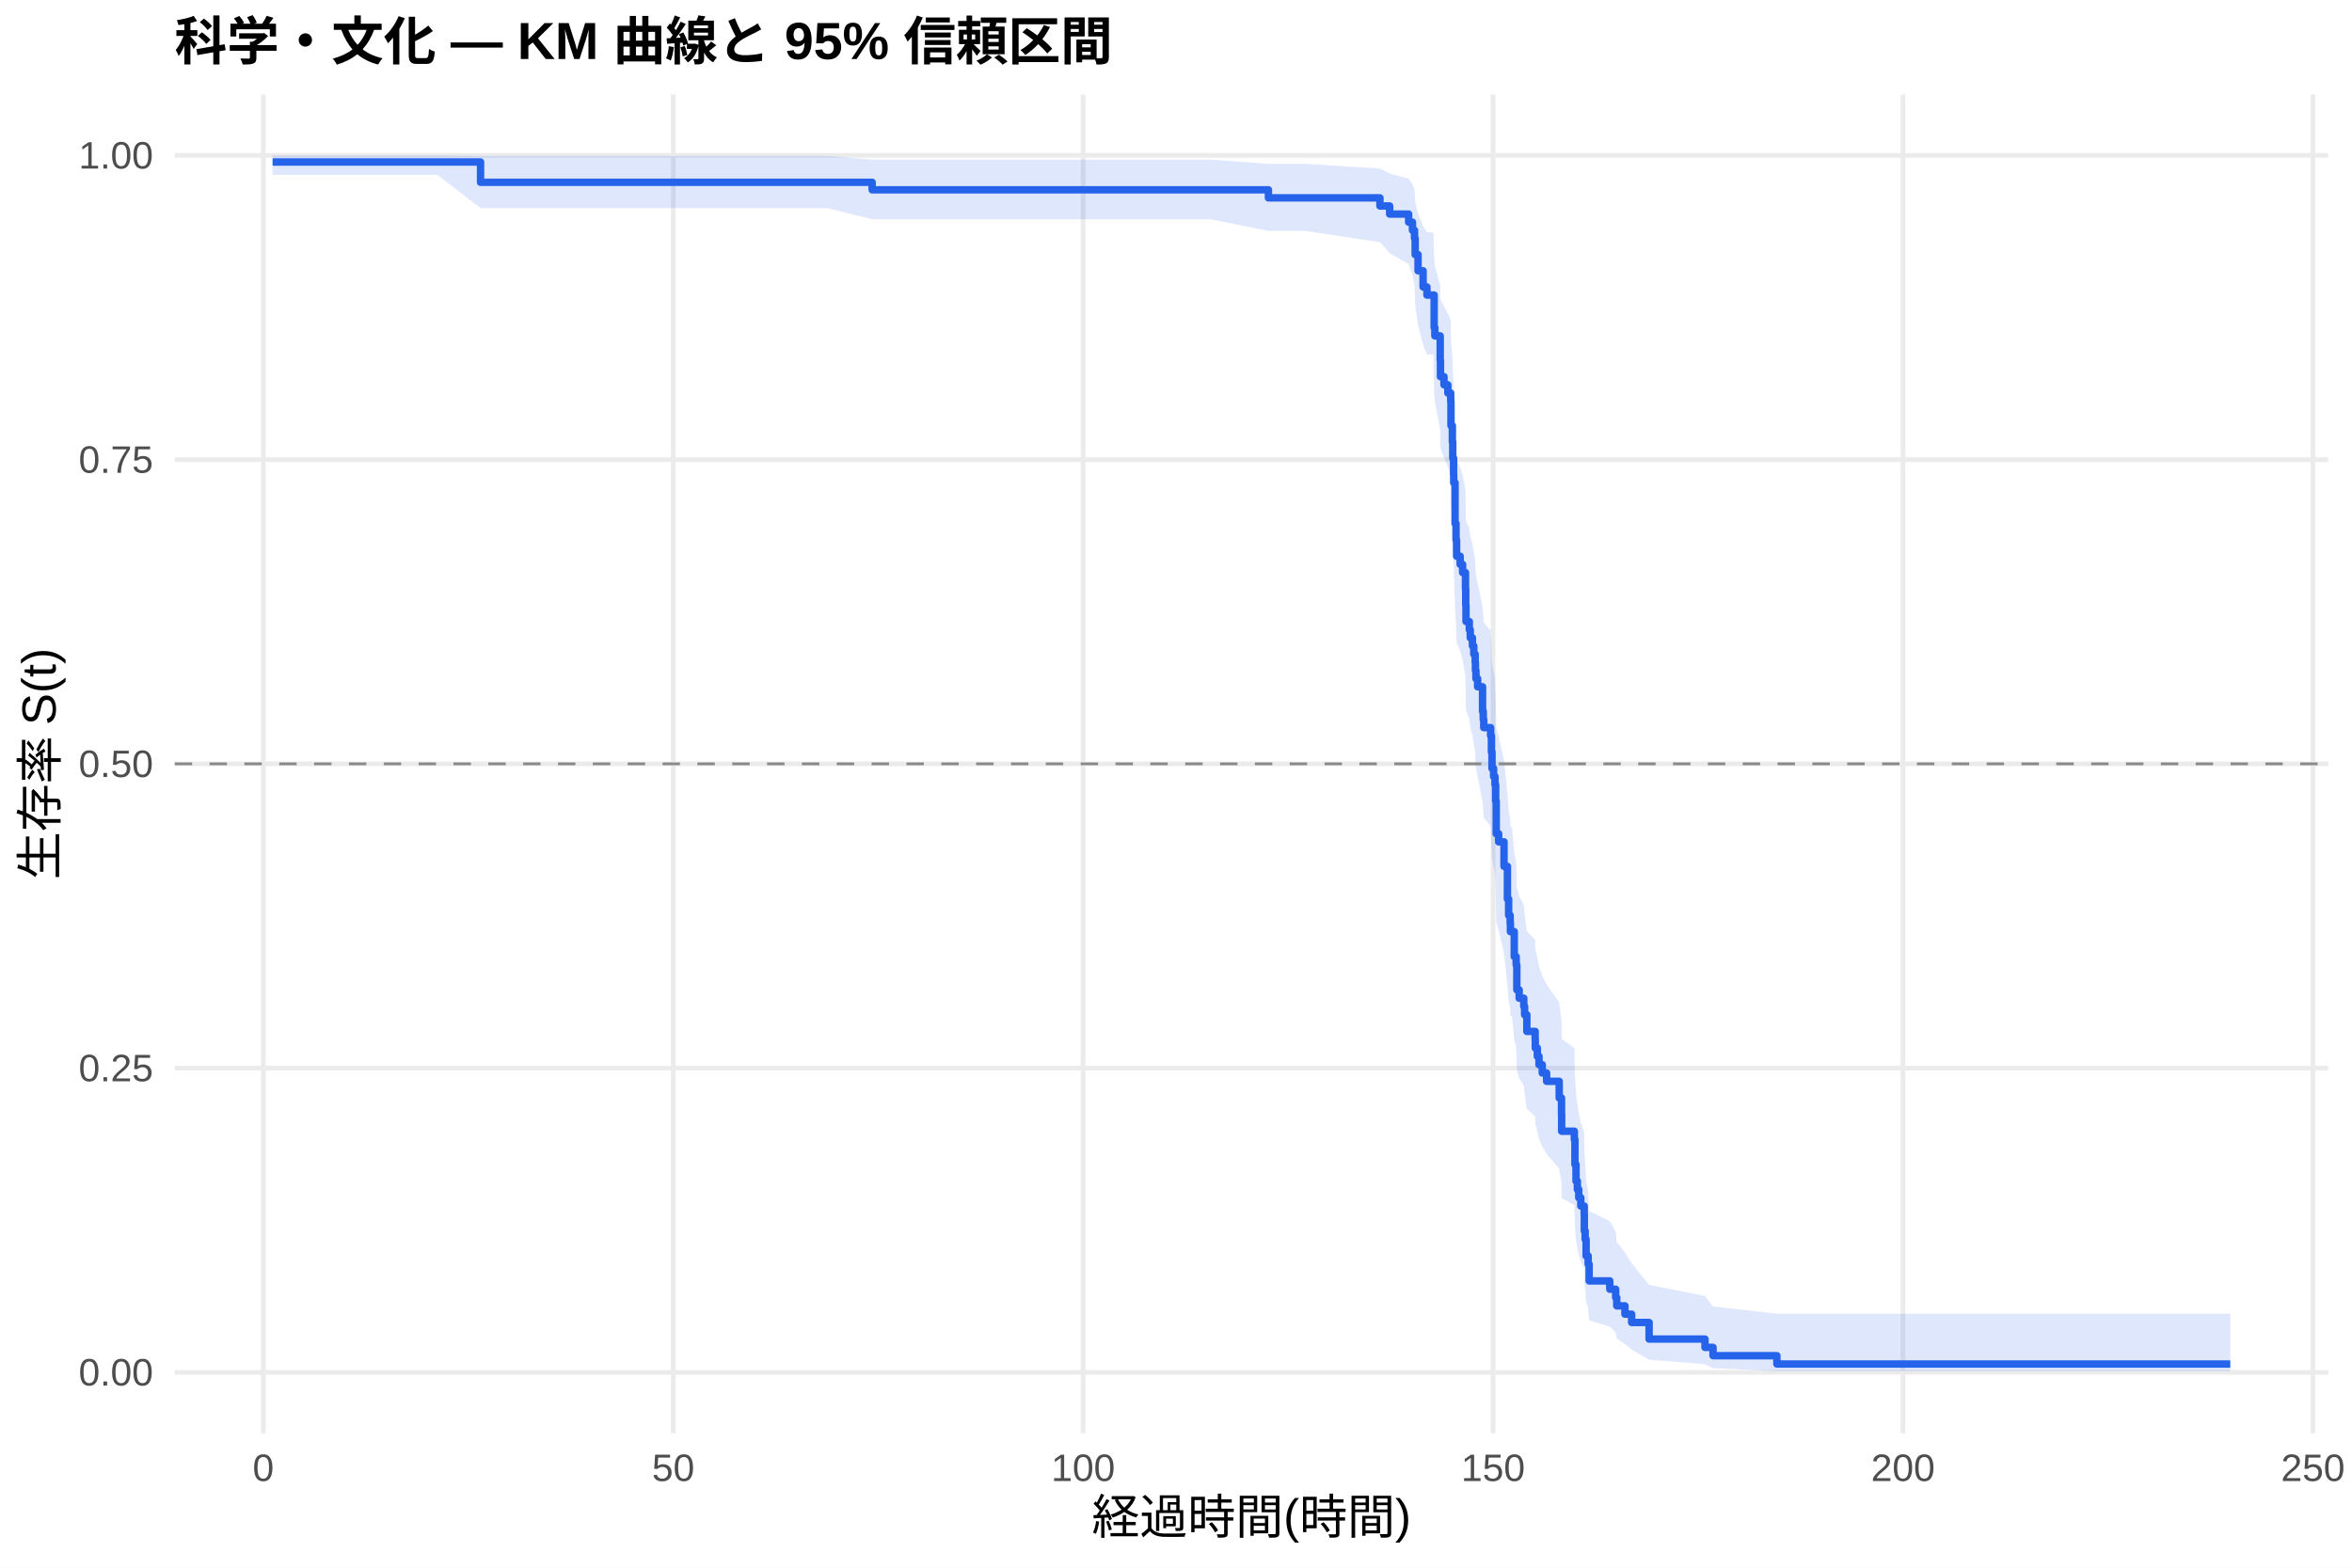
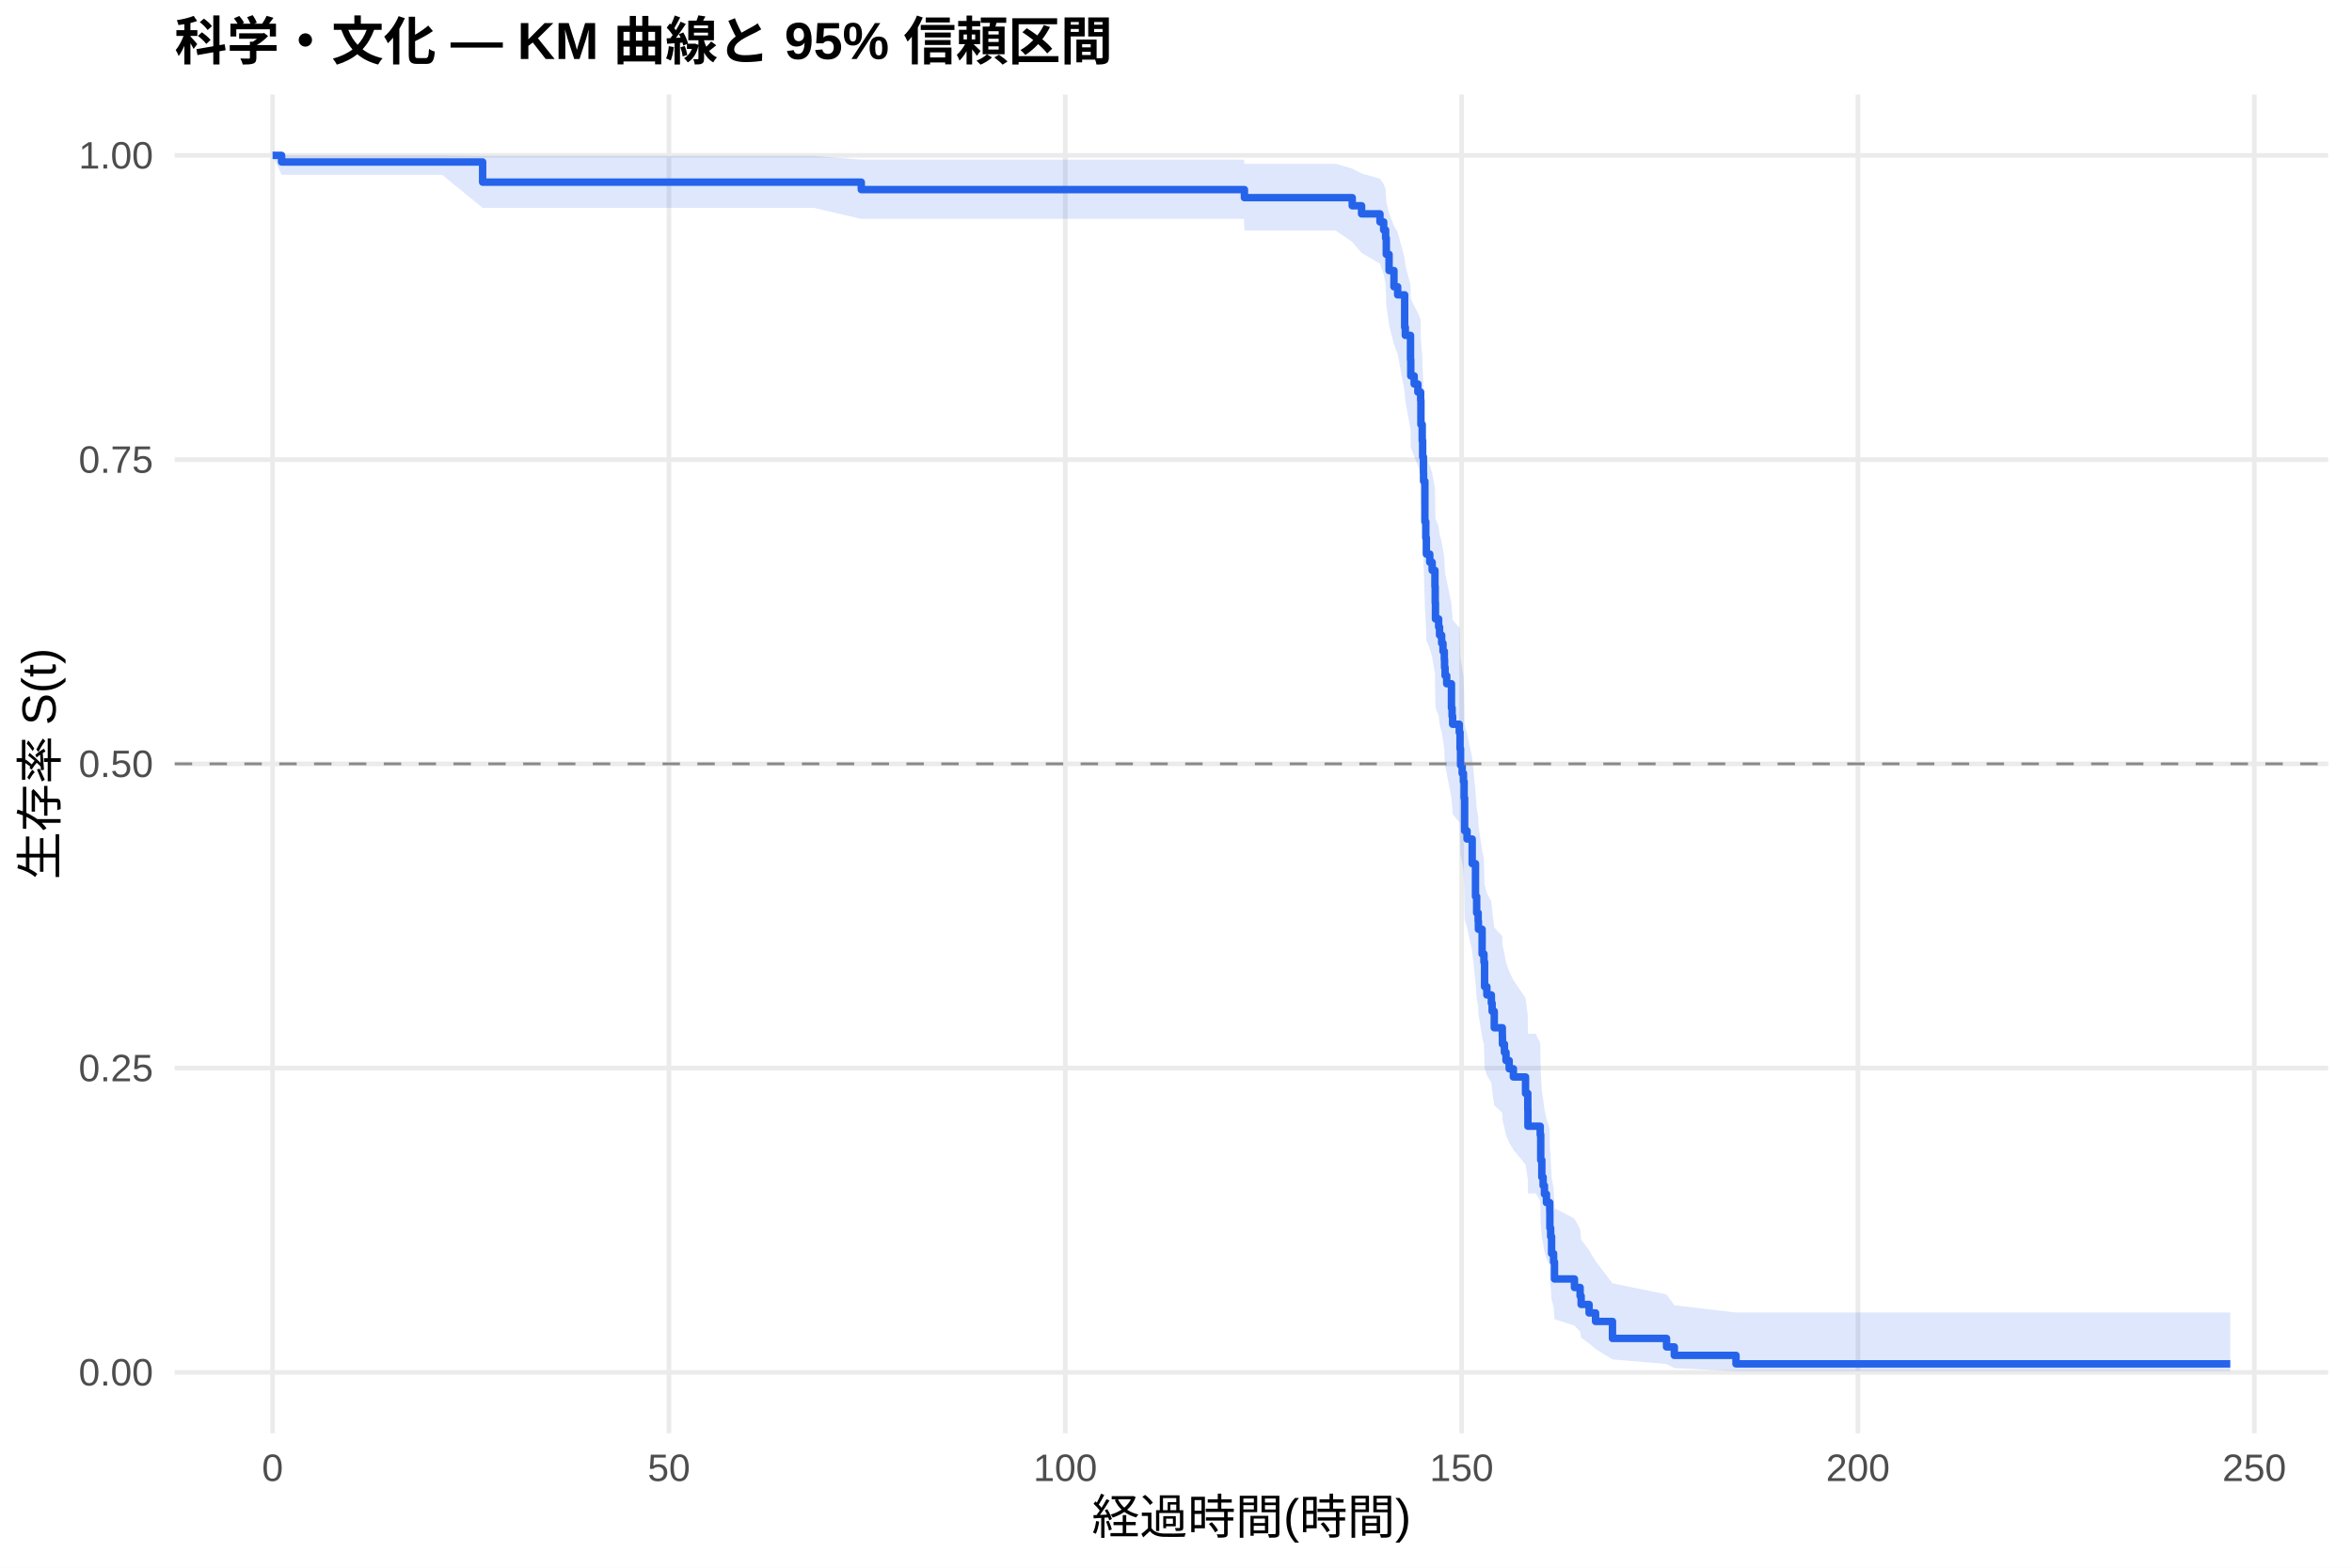
<svg xmlns="http://www.w3.org/2000/svg" width="540.00pt" height="360.00pt" viewBox="0 0 540.00 360.00">
  <g class="svglite">
    <defs>
      <style type="text/css">
    .svglite line, .svglite polyline, .svglite polygon, .svglite path, .svglite rect, .svglite circle {
      fill: none;
      stroke: #000000;
      stroke-linecap: round;
      stroke-linejoin: round;
      stroke-miterlimit: 10.00;
    }
    .svglite text {
      white-space: pre;
    }
    .svglite g.glyphgroup path {
      fill: inherit;
      stroke: none;
    }
  </style>
    </defs>
    <rect width="100%" height="100%" style="stroke: none; fill: #FFFFFF;" />
    <defs>
      <clipPath id="cpMC4wMHw1NDAuMDB8MC4wMHwzNjAuMDA=">
        <rect x="0.00" y="0.00" width="540.00" height="360.00" />
      </clipPath>
    </defs>
    <g clip-path="url(#cpMC4wMHw1NDAuMDB8MC4wMHwzNjAuMDA=)">
      <rect x="0" y="0.00" width="540.00" height="360.00" style="stroke-width: 1.07; stroke: none; fill: #FFFFFF;" />
    </g>
    <defs>
      <clipPath id="cpNDAuMTF8NTM0LjUyfDIxLjcxfDMyOS4xMg==">
        <rect x="40.11" y="21.71" width="494.41" height="307.41" />
      </clipPath>
    </defs>
    <g clip-path="url(#cpNDAuMTF8NTM0LjUyfDIxLjcxfDMyOS4xMg==)">
      <polyline points="40.11,315.14 534.52,315.14 " style="stroke-width: 1.07; stroke: #EBEBEB; stroke-linecap: butt;" />
      <polyline points="40.11,245.28 534.52,245.28 " style="stroke-width: 1.07; stroke: #EBEBEB; stroke-linecap: butt;" />
      <polyline points="40.11,175.41 534.52,175.41 " style="stroke-width: 1.07; stroke: #EBEBEB; stroke-linecap: butt;" />
      <polyline points="40.11,105.55 534.52,105.55 " style="stroke-width: 1.07; stroke: #EBEBEB; stroke-linecap: butt;" />
      <polyline points="40.11,35.68 534.52,35.68 " style="stroke-width: 1.07; stroke: #EBEBEB; stroke-linecap: butt;" />
-       <polyline points="60.45,329.12 60.45,21.71 " style="stroke-width: 1.07; stroke: #EBEBEB; stroke-linecap: butt;" />
-       <polyline points="154.57,329.12 154.57,21.71 " style="stroke-width: 1.07; stroke: #EBEBEB; stroke-linecap: butt;" />
-       <polyline points="248.68,329.12 248.68,21.71 " style="stroke-width: 1.07; stroke: #EBEBEB; stroke-linecap: butt;" />
-       <polyline points="342.80,329.12 342.80,21.71 " style="stroke-width: 1.07; stroke: #EBEBEB; stroke-linecap: butt;" />
-       <polyline points="436.91,329.12 436.91,21.71 " style="stroke-width: 1.07; stroke: #EBEBEB; stroke-linecap: butt;" />
-       <polyline points="531.03,329.12 531.03,21.71 " style="stroke-width: 1.07; stroke: #EBEBEB; stroke-linecap: butt;" />
-       <polygon points="62.58,35.68 71.99,35.68 87.46,35.68 100.39,35.68 110.33,35.81 113.03,35.81 120.71,35.81 131.04,35.81 144.59,35.81 165.14,35.81 175.68,35.81 189.89,35.81 200.24,36.66 210.41,36.66 220.92,36.66 235.63,36.66 256.12,36.66 277.86,36.66 291.22,37.63 299.63,37.63 316.82,38.70 319.05,39.84 323.41,41.04 324.29,42.29 324.76,43.58 324.91,46.25 325.57,49.03 326.73,51.89 327.61,53.35 329.09,53.35 329.27,59.36 329.43,60.90 330.66,65.58 330.72,68.75 331.53,70.35 332.41,71.95 333.07,73.57 333.13,78.46 333.45,81.76 333.54,85.09 333.73,88.44 333.76,90.13 334.07,98.64 334.29,102.08 334.42,105.54 335.24,107.28 335.80,109.03 336.46,112.53 336.52,116.05 336.58,119.58 337.34,121.36 337.56,123.14 338.06,124.92 338.37,126.71 338.69,128.50 338.75,130.30 338.87,132.10 339.25,133.91 340.38,139.35 340.54,141.17 340.66,142.99 342.23,144.82 342.42,148.50 342.55,152.18 342.92,154.03 343.24,155.89 343.39,159.61 343.52,167.09 344.08,168.98 345.31,174.65 346.09,182.27 346.37,186.10 346.72,188.02 346.78,189.95 347.13,189.95 347.66,195.85 348.10,197.83 348.25,203.79 348.79,205.79 349.85,207.79 350.04,209.80 350.55,213.83 352.46,215.86 352.49,217.89 352.96,219.92 353.34,221.97 354.09,224.02 355.09,226.07 357.98,230.20 358.51,234.36 358.54,238.55 361.46,240.65 361.59,247.02 361.84,251.31 362.15,253.47 362.47,255.65 362.94,257.83 363.72,260.02 363.75,264.45 363.94,266.68 364.16,271.19 364.63,273.47 364.85,278.10 369.59,280.44 370.94,282.81 371.19,285.20 373.07,287.62 374.61,290.08 378.62,295.07 391.45,297.59 393.30,300.02 407.96,301.68 512.05,301.68 512.05,314.87 407.96,314.87 393.30,314.18 391.45,313.27 378.62,312.24 374.61,309.91 373.07,308.65 371.19,307.35 370.94,306.01 369.59,304.64 364.85,303.23 364.63,300.35 364.16,298.88 363.94,295.88 363.75,294.36 363.72,291.26 362.94,289.70 362.47,288.12 362.15,286.53 361.84,284.92 361.59,281.69 361.46,276.77 358.54,275.11 358.51,271.77 357.98,268.40 355.09,265.00 354.09,263.29 353.34,261.57 352.96,259.85 352.49,258.12 352.46,256.38 350.55,254.64 350.04,251.14 349.85,249.39 348.79,247.62 348.25,245.85 348.10,240.52 347.66,238.73 347.13,233.33 346.78,233.33 346.72,231.56 346.37,229.78 346.09,226.22 345.31,219.04 344.08,213.62 343.52,211.80 343.39,204.49 343.24,200.81 342.92,198.96 342.55,197.11 342.42,193.40 342.23,189.68 340.66,187.81 340.54,185.93 340.38,184.05 339.25,178.40 338.87,176.50 338.75,174.60 338.69,172.70 338.37,170.79 338.06,168.88 337.56,166.97 337.34,165.05 336.58,163.12 336.52,159.26 336.46,155.38 335.80,151.48 335.24,149.53 334.42,147.57 334.29,143.63 334.07,139.67 333.76,129.68 333.73,127.67 333.54,123.62 333.45,119.55 333.13,115.45 333.07,109.25 332.41,107.16 331.53,105.07 330.72,102.97 330.66,98.74 329.43,92.32 329.27,90.16 329.09,81.37 327.61,81.37 326.73,79.16 325.57,74.67 324.91,70.11 324.76,65.43 324.29,63.05 323.41,60.63 319.05,58.15 316.82,55.62 299.63,53.02 291.22,53.02 277.86,50.34 256.12,50.34 235.63,50.34 220.92,50.34 210.41,50.34 200.24,50.34 189.89,47.78 175.68,47.78 165.14,47.78 144.59,47.78 131.04,47.78 120.71,47.78 113.03,47.78 110.33,47.78 100.39,40.15 87.46,40.15 71.99,40.15 62.58,40.15 " style="stroke-width: 0.00; stroke: none; stroke-linecap: butt; fill: #2563EB; fill-opacity: 0.15;" />
-       <polyline points="62.58,35.68 71.99,35.68 87.46,35.68 100.39,35.68 110.33,35.81 113.03,35.81 120.71,35.81 131.04,35.81 144.59,35.81 165.14,35.81 175.68,35.81 189.89,35.81 200.24,36.66 210.41,36.66 220.92,36.66 235.63,36.66 256.12,36.66 277.86,36.66 291.22,37.63 299.63,37.63 316.82,38.70 319.05,39.84 323.41,41.04 324.29,42.29 324.76,43.58 324.91,46.25 325.57,49.03 326.73,51.89 327.61,53.35 329.09,53.35 329.27,59.36 329.43,60.90 330.66,65.58 330.72,68.75 331.53,70.35 332.41,71.95 333.07,73.57 333.13,78.46 333.45,81.76 333.54,85.09 333.73,88.44 333.76,90.13 334.07,98.64 334.29,102.08 334.42,105.54 335.24,107.28 335.80,109.03 336.46,112.53 336.52,116.05 336.58,119.58 337.34,121.36 337.56,123.14 338.06,124.92 338.37,126.71 338.69,128.50 338.75,130.30 338.87,132.10 339.25,133.91 340.38,139.35 340.54,141.17 340.66,142.99 342.23,144.82 342.42,148.50 342.55,152.18 342.92,154.03 343.24,155.89 343.39,159.61 343.52,167.09 344.08,168.98 345.31,174.65 346.09,182.27 346.37,186.10 346.72,188.02 346.78,189.95 347.13,189.95 347.66,195.85 348.10,197.83 348.25,203.79 348.79,205.79 349.85,207.79 350.04,209.80 350.55,213.83 352.46,215.86 352.49,217.89 352.96,219.92 353.34,221.97 354.09,224.02 355.09,226.07 357.98,230.20 358.51,234.36 358.54,238.55 361.46,240.65 361.59,247.02 361.84,251.31 362.15,253.47 362.47,255.65 362.94,257.83 363.72,260.02 363.75,264.45 363.94,266.68 364.16,271.19 364.63,273.47 364.85,278.10 369.59,280.44 370.94,282.81 371.19,285.20 373.07,287.62 374.61,290.08 378.62,295.07 391.45,297.59 393.30,300.02 407.96,301.68 512.05,301.68 " style="stroke-width: 1.07; stroke: none; stroke-linecap: butt;" />
-       <polyline points="512.05,314.87 407.96,314.87 393.30,314.18 391.45,313.27 378.62,312.24 374.61,309.91 373.07,308.65 371.19,307.35 370.94,306.01 369.59,304.64 364.85,303.23 364.63,300.35 364.16,298.88 363.94,295.88 363.75,294.36 363.72,291.26 362.94,289.70 362.47,288.12 362.15,286.53 361.84,284.92 361.59,281.69 361.46,276.77 358.54,275.11 358.51,271.77 357.98,268.40 355.09,265.00 354.09,263.29 353.34,261.57 352.96,259.85 352.49,258.12 352.46,256.38 350.55,254.64 350.04,251.14 349.85,249.39 348.79,247.62 348.25,245.85 348.10,240.52 347.66,238.73 347.13,233.33 346.78,233.33 346.72,231.56 346.37,229.78 346.09,226.22 345.31,219.04 344.08,213.62 343.52,211.80 343.39,204.49 343.24,200.81 342.92,198.96 342.55,197.11 342.42,193.40 342.23,189.68 340.66,187.81 340.54,185.93 340.38,184.05 339.25,178.40 338.87,176.50 338.75,174.60 338.69,172.70 338.37,170.79 338.06,168.88 337.56,166.97 337.34,165.05 336.58,163.12 336.52,159.26 336.46,155.38 335.80,151.48 335.24,149.53 334.42,147.57 334.29,143.63 334.07,139.67 333.76,129.68 333.73,127.67 333.54,123.62 333.45,119.55 333.13,115.45 333.07,109.25 332.41,107.16 331.53,105.07 330.72,102.97 330.66,98.74 329.43,92.32 329.27,90.16 329.09,81.37 327.61,81.37 326.73,79.16 325.57,74.67 324.91,70.11 324.76,65.43 324.29,63.05 323.41,60.63 319.05,58.15 316.82,55.62 299.63,53.02 291.22,53.02 277.86,50.34 256.12,50.34 235.63,50.34 220.92,50.34 210.41,50.34 200.24,50.34 189.89,47.78 175.68,47.78 165.14,47.78 144.59,47.78 131.04,47.78 120.71,47.78 113.03,47.78 110.33,47.78 100.39,40.15 87.46,40.15 71.99,40.15 62.58,40.15 " style="stroke-width: 1.07; stroke: none; stroke-linecap: butt;" />
-       <polyline points="62.58,37.20 71.99,37.20 71.99,37.20 87.46,37.20 87.46,37.20 100.39,37.20 100.39,37.20 110.33,37.20 110.33,41.86 113.03,41.86 113.03,41.86 120.71,41.86 120.71,41.86 131.04,41.86 131.04,41.86 144.59,41.86 144.59,41.86 165.14,41.86 165.14,41.86 175.68,41.86 175.68,41.86 189.89,41.86 189.89,41.86 200.24,41.86 200.24,43.59 210.41,43.59 210.41,43.59 220.92,43.59 220.92,43.59 235.63,43.59 235.63,43.59 256.12,43.59 256.12,43.59 277.86,43.59 277.86,43.59 291.22,43.59 291.22,45.44 299.63,45.44 299.63,45.44 316.82,45.44 316.82,47.30 319.05,47.30 319.05,49.16 323.41,49.16 323.41,51.02 324.29,51.02 324.29,52.88 324.76,52.88 324.76,54.74 324.91,54.74 324.91,58.46 325.57,58.46 325.57,62.18 326.73,62.18 326.73,65.90 327.61,65.90 327.61,67.76 329.09,67.76 329.09,67.76 329.27,67.76 329.27,75.25 329.43,75.25 329.43,77.13 330.66,77.13 330.66,82.75 330.72,82.75 330.72,86.50 331.53,86.50 331.53,88.37 332.41,88.37 332.41,90.25 333.07,90.25 333.07,92.12 333.13,92.12 333.13,97.74 333.45,97.74 333.45,101.49 333.54,101.49 333.54,105.24 333.73,105.24 333.73,108.99 333.76,108.99 333.76,110.86 334.07,110.86 334.07,120.23 334.29,120.23 334.29,123.98 334.42,123.98 334.42,127.73 335.24,127.73 335.24,129.60 335.80,129.60 335.80,131.48 336.46,131.48 336.46,135.23 336.52,135.23 336.52,138.97 336.58,138.97 336.58,142.72 337.34,142.72 337.34,144.60 337.56,144.60 337.56,146.47 338.06,146.47 338.06,148.34 338.37,148.34 338.37,150.22 338.69,150.22 338.69,152.09 338.75,152.09 338.75,153.97 338.87,153.97 338.87,155.84 339.25,155.84 339.25,157.71 340.38,157.71 340.38,163.34 340.54,163.34 340.54,165.21 340.66,165.21 340.66,167.09 342.23,167.09 342.23,168.96 342.42,168.96 342.42,172.71 342.55,172.71 342.55,176.46 342.92,176.46 342.92,178.33 343.24,178.33 343.24,180.20 343.39,180.20 343.39,183.95 343.52,183.95 343.52,191.45 344.08,191.45 344.08,193.32 345.31,193.32 345.31,198.95 346.09,198.95 346.09,206.44 346.37,206.44 346.37,210.19 346.72,210.19 346.72,212.06 346.78,212.06 346.78,213.94 347.13,213.94 347.13,213.94 347.66,213.94 347.66,219.67 348.10,219.67 348.10,221.58 348.25,221.58 348.25,227.31 348.79,227.31 348.79,229.22 349.85,229.22 349.85,231.12 350.04,231.12 350.04,233.03 350.55,233.03 350.55,236.85 352.46,236.85 352.46,238.76 352.49,238.76 352.49,240.67 352.96,240.67 352.96,242.58 353.34,242.58 353.34,244.49 354.09,244.49 354.09,246.40 355.09,246.40 355.09,248.31 357.98,248.31 357.98,252.13 358.51,252.13 358.51,255.95 358.54,255.95 358.54,259.77 361.46,259.77 361.46,261.68 361.59,261.68 361.59,267.41 361.84,267.41 361.84,271.22 362.15,271.22 362.15,273.13 362.47,273.13 362.47,275.04 362.94,275.04 362.94,276.95 363.72,276.95 363.72,278.86 363.75,278.86 363.75,282.68 363.94,282.68 363.94,284.59 364.16,284.59 364.16,288.41 364.63,288.41 364.63,290.32 364.85,290.32 364.85,294.14 369.59,294.14 369.59,296.05 370.94,296.05 370.94,297.96 371.19,297.96 371.19,299.87 373.07,299.87 373.07,301.78 374.61,301.78 374.61,303.69 378.62,303.69 378.62,307.50 391.45,307.50 391.45,309.41 393.30,309.41 393.30,311.32 407.96,311.32 407.96,313.23 512.05,313.23 512.05,313.23 " style="stroke-width: 1.71; stroke: #2563EB; stroke-linecap: butt;" />
+       <polyline points="62.58,329.12 62.58,21.71 " style="stroke-width: 1.07; stroke: #EBEBEB; stroke-linecap: butt;" />
+       <polyline points="153.58,329.12 153.58,21.71 " style="stroke-width: 1.07; stroke: #EBEBEB; stroke-linecap: butt;" />
+       <polyline points="244.58,329.12 244.58,21.71 " style="stroke-width: 1.07; stroke: #EBEBEB; stroke-linecap: butt;" />
+       <polyline points="335.57,329.12 335.57,21.71 " style="stroke-width: 1.07; stroke: #EBEBEB; stroke-linecap: butt;" />
+       <polyline points="426.57,329.12 426.57,21.71 " style="stroke-width: 1.07; stroke: #EBEBEB; stroke-linecap: butt;" />
+       <polyline points="517.57,329.12 517.57,21.71 " style="stroke-width: 1.07; stroke: #EBEBEB; stroke-linecap: butt;" />
+       <polygon points="62.58,35.68 64.65,35.68 86.58,35.68 101.53,35.68 110.81,35.81 114.03,35.81 126.25,35.81 133.68,35.81 143.66,35.81 156.76,35.81 176.63,35.81 186.82,35.81 197.74,36.66 200.56,36.66 220.40,36.66 230.56,36.66 244.79,36.66 264.60,36.66 285.62,36.66 285.71,37.62 306.67,37.62 310.46,38.69 312.61,39.83 316.83,41.03 317.68,42.27 318.13,43.56 318.28,46.23 318.92,49.00 320.04,51.86 320.89,53.32 322.50,59.30 322.65,60.83 323.84,65.48 323.90,68.63 324.68,70.22 325.53,71.81 326.17,73.42 326.23,78.28 326.53,81.56 326.63,84.86 326.81,88.19 326.84,89.86 327.14,98.31 327.35,101.73 327.48,105.16 328.26,106.89 328.81,108.62 329.45,112.09 329.51,115.59 329.57,119.10 330.30,120.86 330.51,122.62 330.99,124.39 331.30,126.17 331.60,127.95 331.66,129.73 331.78,131.52 332.15,133.31 333.24,138.71 333.39,140.51 333.51,142.32 335.03,144.14 335.15,144.14 335.21,147.82 335.33,151.52 335.70,153.37 336.00,155.23 336.15,158.96 336.27,166.47 336.82,168.36 338.00,174.04 338.76,181.69 339.03,185.54 339.37,187.47 339.43,189.40 340.28,195.23 340.70,197.19 340.85,203.08 341.37,205.05 342.40,207.03 342.58,209.01 343.07,212.99 344.92,214.99 344.95,217.00 345.40,219.01 345.77,221.02 346.49,223.05 347.46,225.07 350.25,229.15 350.77,233.25 350.80,237.38 352.59,237.38 353.62,239.51 353.74,245.95 353.99,250.29 354.29,252.48 354.59,254.68 355.05,256.89 355.81,259.11 355.84,263.60 356.02,265.86 356.23,270.44 356.69,272.75 356.90,277.44 361.48,279.82 362.78,282.23 363.02,284.66 364.84,287.12 366.33,289.61 370.21,294.69 382.62,297.26 384.41,299.73 398.57,301.41 512.05,301.41 512.05,314.87 398.57,314.87 384.41,314.16 382.62,313.23 370.21,312.17 366.33,309.79 364.84,308.50 363.02,307.17 362.78,305.79 361.48,304.39 356.90,302.95 356.69,300.00 356.23,298.49 356.02,295.41 355.84,293.84 355.81,290.66 355.05,289.05 354.59,287.43 354.29,285.80 353.99,284.15 353.74,280.82 353.62,275.76 352.59,274.05 350.80,274.05 350.77,270.75 350.25,267.42 347.46,264.06 346.49,262.37 345.77,260.67 345.40,258.97 344.95,257.26 344.92,255.55 343.07,253.83 342.58,250.38 342.40,248.65 341.37,246.91 340.85,245.16 340.70,239.90 340.28,238.13 339.43,232.81 339.37,231.03 339.03,229.24 338.76,225.65 338.00,218.42 336.82,212.95 336.27,211.12 336.15,203.76 336.00,200.05 335.70,198.19 335.33,196.33 335.21,192.59 335.15,188.83 335.03,188.83 333.51,186.97 333.39,185.11 333.24,183.24 332.15,177.62 331.78,175.74 331.66,173.86 331.60,171.97 331.30,170.07 330.99,168.17 330.51,166.27 330.30,164.37 329.57,162.45 329.51,158.62 329.45,154.77 328.81,150.90 328.26,148.95 327.48,147.01 327.35,143.10 327.14,139.17 326.84,129.25 326.81,127.25 326.63,123.23 326.53,119.19 326.23,115.12 326.17,108.97 325.53,106.90 324.68,104.82 323.90,102.74 323.84,98.54 322.65,92.17 322.50,90.03 320.89,81.31 320.04,79.10 318.92,74.61 318.28,70.04 318.13,65.37 317.68,62.98 316.83,60.55 312.61,58.08 310.46,55.55 306.67,52.94 285.71,52.94 285.62,50.26 264.60,50.26 244.79,50.26 230.56,50.26 220.40,50.26 200.56,50.26 197.74,50.26 186.82,47.73 176.63,47.73 156.76,47.73 143.66,47.73 133.68,47.73 126.25,47.73 114.03,47.73 110.81,47.73 101.53,40.15 86.58,40.15 64.65,40.15 62.58,35.68 " style="stroke-width: 0.00; stroke: none; stroke-linecap: butt; fill: #2563EB; fill-opacity: 0.15;" />
+       <polyline points="62.58,35.68 64.65,35.68 86.58,35.68 101.53,35.68 110.81,35.81 114.03,35.81 126.25,35.81 133.68,35.81 143.66,35.81 156.76,35.81 176.63,35.81 186.82,35.81 197.74,36.66 200.56,36.66 220.40,36.66 230.56,36.66 244.79,36.66 264.60,36.66 285.62,36.66 285.71,37.62 306.67,37.62 310.46,38.69 312.61,39.83 316.83,41.03 317.68,42.27 318.13,43.56 318.28,46.23 318.92,49.00 320.04,51.86 320.89,53.32 322.50,59.30 322.65,60.83 323.84,65.48 323.90,68.63 324.68,70.22 325.53,71.81 326.17,73.42 326.23,78.28 326.53,81.56 326.63,84.86 326.81,88.19 326.84,89.86 327.14,98.31 327.35,101.73 327.48,105.16 328.26,106.89 328.81,108.62 329.45,112.09 329.51,115.59 329.57,119.10 330.30,120.86 330.51,122.62 330.99,124.39 331.30,126.17 331.60,127.95 331.66,129.73 331.78,131.52 332.15,133.31 333.24,138.71 333.39,140.51 333.51,142.32 335.03,144.14 335.15,144.14 335.21,147.82 335.33,151.52 335.70,153.37 336.00,155.23 336.15,158.96 336.27,166.47 336.82,168.36 338.00,174.04 338.76,181.69 339.03,185.54 339.37,187.47 339.43,189.40 340.28,195.23 340.70,197.19 340.85,203.08 341.37,205.05 342.40,207.03 342.58,209.01 343.07,212.99 344.92,214.99 344.95,217.00 345.40,219.01 345.77,221.02 346.49,223.05 347.46,225.07 350.25,229.15 350.77,233.25 350.80,237.38 352.59,237.38 353.62,239.51 353.74,245.95 353.99,250.29 354.29,252.48 354.59,254.68 355.05,256.89 355.81,259.11 355.84,263.60 356.02,265.86 356.23,270.44 356.69,272.75 356.90,277.44 361.48,279.82 362.78,282.23 363.02,284.66 364.84,287.12 366.33,289.61 370.21,294.69 382.62,297.26 384.41,299.73 398.57,301.41 512.05,301.41 " style="stroke-width: 1.07; stroke: none; stroke-linecap: butt;" />
+       <polyline points="512.05,314.87 398.57,314.87 384.41,314.16 382.62,313.23 370.21,312.17 366.33,309.79 364.84,308.50 363.02,307.17 362.78,305.79 361.48,304.39 356.90,302.95 356.69,300.00 356.23,298.49 356.02,295.41 355.84,293.84 355.81,290.66 355.05,289.05 354.59,287.43 354.29,285.80 353.99,284.15 353.74,280.82 353.62,275.76 352.59,274.05 350.80,274.05 350.77,270.75 350.25,267.42 347.46,264.06 346.49,262.37 345.77,260.67 345.40,258.97 344.95,257.26 344.92,255.55 343.07,253.83 342.58,250.38 342.40,248.65 341.37,246.91 340.85,245.16 340.70,239.90 340.28,238.13 339.43,232.81 339.37,231.03 339.03,229.24 338.76,225.65 338.00,218.42 336.82,212.95 336.27,211.12 336.15,203.76 336.00,200.05 335.70,198.19 335.33,196.33 335.21,192.59 335.15,188.83 335.03,188.83 333.51,186.97 333.39,185.11 333.24,183.24 332.15,177.62 331.78,175.74 331.66,173.86 331.60,171.97 331.30,170.07 330.99,168.17 330.51,166.27 330.30,164.37 329.57,162.45 329.51,158.62 329.45,154.77 328.81,150.90 328.26,148.95 327.48,147.01 327.35,143.10 327.14,139.17 326.84,129.25 326.81,127.25 326.63,123.23 326.53,119.19 326.23,115.12 326.17,108.97 325.53,106.90 324.68,104.82 323.90,102.74 323.84,98.54 322.65,92.17 322.50,90.03 320.89,81.31 320.04,79.10 318.92,74.61 318.28,70.04 318.13,65.37 317.68,62.98 316.83,60.55 312.61,58.08 310.46,55.55 306.67,52.94 285.71,52.94 285.62,50.26 264.60,50.26 244.79,50.26 230.56,50.26 220.40,50.26 200.56,50.26 197.74,50.26 186.82,47.73 176.63,47.73 156.76,47.73 143.66,47.73 133.68,47.73 126.25,47.73 114.03,47.73 110.81,47.73 101.53,40.15 86.58,40.15 64.65,40.15 62.58,35.68 " style="stroke-width: 1.07; stroke: none; stroke-linecap: butt;" />
+       <polyline points="62.58,35.68 64.65,35.68 64.65,37.20 86.58,37.20 86.58,37.20 101.53,37.20 101.53,37.20 110.81,37.20 110.81,41.83 114.03,41.83 114.03,41.83 126.25,41.83 126.25,41.83 133.68,41.83 133.68,41.83 143.66,41.83 143.66,41.83 156.76,41.83 156.76,41.83 176.63,41.83 176.63,41.83 186.82,41.83 186.82,41.83 197.74,41.83 197.74,43.54 200.56,43.54 200.56,43.54 220.40,43.54 220.40,43.54 230.56,43.54 230.56,43.54 244.79,43.54 244.79,43.54 264.60,43.54 264.60,43.54 285.62,43.54 285.62,43.54 285.71,43.54 285.71,45.39 306.67,45.39 306.67,45.39 310.46,45.39 310.46,47.25 312.61,47.25 312.61,49.11 316.83,49.11 316.83,50.97 317.68,50.97 317.68,52.83 318.13,52.83 318.13,54.69 318.28,54.69 318.28,58.41 318.92,58.41 318.92,62.13 320.04,62.13 320.04,65.85 320.89,65.85 320.89,67.71 322.50,67.71 322.50,75.15 322.65,75.15 322.65,77.01 323.84,77.01 323.84,82.60 323.90,82.60 323.90,86.32 324.68,86.32 324.68,88.18 325.53,88.18 325.53,90.04 326.17,90.04 326.17,91.90 326.23,91.90 326.23,97.48 326.53,97.48 326.53,101.20 326.63,101.20 326.63,104.92 326.81,104.92 326.81,108.64 326.84,108.64 326.84,110.50 327.14,110.50 327.14,119.80 327.35,119.80 327.35,123.52 327.48,123.52 327.48,127.24 328.26,127.24 328.26,129.11 328.81,129.11 328.81,130.97 329.45,130.97 329.45,134.69 329.51,134.69 329.51,138.41 329.57,138.41 329.57,142.13 330.30,142.13 330.30,143.99 330.51,143.99 330.51,145.85 330.99,145.85 330.99,147.71 331.30,147.71 331.30,149.57 331.60,149.57 331.60,151.43 331.66,151.43 331.66,153.29 331.78,153.29 331.78,155.15 332.15,155.15 332.15,157.01 333.24,157.01 333.24,162.59 333.39,162.59 333.39,164.45 333.51,164.45 333.51,166.31 335.03,166.31 335.03,168.17 335.15,168.17 335.15,168.17 335.21,168.17 335.21,171.94 335.33,171.94 335.33,175.71 335.70,175.71 335.70,177.59 336.00,177.59 336.00,179.48 336.15,179.48 336.15,183.25 336.27,183.25 336.27,190.78 336.82,190.78 336.82,192.67 338.00,192.67 338.00,198.32 338.76,198.32 338.76,205.86 339.03,205.86 339.03,209.63 339.37,209.63 339.37,211.51 339.43,211.51 339.43,213.39 340.28,213.39 340.28,219.05 340.70,219.05 340.70,220.93 340.85,220.93 340.85,226.58 341.37,226.58 341.37,228.47 342.40,228.47 342.40,230.35 342.58,230.35 342.58,232.24 343.07,232.24 343.07,236.01 344.92,236.01 344.92,237.89 344.95,237.89 344.95,239.77 345.40,239.77 345.40,241.66 345.77,241.66 345.77,243.54 346.49,243.54 346.49,245.43 347.46,245.43 347.46,247.31 350.25,247.31 350.25,251.08 350.77,251.08 350.77,254.85 350.80,254.85 350.80,258.62 352.59,258.62 352.59,258.62 353.62,258.62 353.62,260.57 353.74,260.57 353.74,266.41 353.99,266.41 353.99,270.31 354.29,270.31 354.29,272.26 354.59,272.26 354.59,274.21 355.05,274.21 355.05,276.16 355.81,276.16 355.81,278.11 355.84,278.11 355.84,282.01 356.02,282.01 356.02,283.96 356.23,283.96 356.23,287.85 356.69,287.85 356.69,289.80 356.90,289.80 356.90,293.70 361.48,293.70 361.48,295.65 362.78,295.65 362.78,297.60 363.02,297.60 363.02,299.55 364.84,299.55 364.84,301.50 366.33,301.50 366.33,303.45 370.21,303.45 370.21,307.35 382.62,307.35 382.62,309.30 384.41,309.30 384.41,311.24 398.57,311.24 398.57,313.19 512.05,313.19 512.05,313.19 " style="stroke-width: 1.71; stroke: #2563EB; stroke-linecap: butt;" />
      <line x1="40.11" y1="175.41" x2="534.52" y2="175.41" style="stroke-width: 0.64; stroke: #888888; stroke-dasharray: 4.00,4.00; stroke-linecap: butt;" />
    </g>
    <g clip-path="url(#cpMC4wMHw1NDAuMDB8MC4wMHwzNjAuMDA=)">
      <text x="35.18" y="318.17" text-anchor="end" style="font-size: 8.80px;fill: #4D4D4D; font-family: &quot;Liberation Sans&quot;;" textLength="17.11px" lengthAdjust="spacingAndGlyphs">0.00</text>
      <text x="35.18" y="248.30" text-anchor="end" style="font-size: 8.80px;fill: #4D4D4D; font-family: &quot;Liberation Sans&quot;;" textLength="17.11px" lengthAdjust="spacingAndGlyphs">0.25</text>
      <text x="35.18" y="178.44" text-anchor="end" style="font-size: 8.80px;fill: #4D4D4D; font-family: &quot;Liberation Sans&quot;;" textLength="17.11px" lengthAdjust="spacingAndGlyphs">0.50</text>
      <text x="35.18" y="108.57" text-anchor="end" style="font-size: 8.80px;fill: #4D4D4D; font-family: &quot;Liberation Sans&quot;;" textLength="17.11px" lengthAdjust="spacingAndGlyphs">0.75</text>
      <text x="35.18" y="38.71" text-anchor="end" style="font-size: 8.80px;fill: #4D4D4D; font-family: &quot;Liberation Sans&quot;;" textLength="17.11px" lengthAdjust="spacingAndGlyphs">1.00</text>
-       <text x="60.45" y="340.10" text-anchor="middle" style="font-size: 8.80px;fill: #4D4D4D; font-family: &quot;Liberation Sans&quot;;" textLength="4.89px" lengthAdjust="spacingAndGlyphs">0</text>
-       <text x="154.57" y="340.10" text-anchor="middle" style="font-size: 8.80px;fill: #4D4D4D; font-family: &quot;Liberation Sans&quot;;" textLength="9.78px" lengthAdjust="spacingAndGlyphs">50</text>
-       <text x="248.68" y="340.10" text-anchor="middle" style="font-size: 8.80px;fill: #4D4D4D; font-family: &quot;Liberation Sans&quot;;" textLength="14.67px" lengthAdjust="spacingAndGlyphs">100</text>
-       <text x="342.80" y="340.10" text-anchor="middle" style="font-size: 8.80px;fill: #4D4D4D; font-family: &quot;Liberation Sans&quot;;" textLength="14.67px" lengthAdjust="spacingAndGlyphs">150</text>
-       <text x="436.91" y="340.10" text-anchor="middle" style="font-size: 8.80px;fill: #4D4D4D; font-family: &quot;Liberation Sans&quot;;" textLength="14.67px" lengthAdjust="spacingAndGlyphs">200</text>
-       <text x="531.03" y="340.10" text-anchor="middle" style="font-size: 8.80px;fill: #4D4D4D; font-family: &quot;Liberation Sans&quot;;" textLength="14.67px" lengthAdjust="spacingAndGlyphs">250</text>
+       <text x="62.58" y="340.10" text-anchor="middle" style="font-size: 8.80px;fill: #4D4D4D; font-family: &quot;Liberation Sans&quot;;" textLength="4.89px" lengthAdjust="spacingAndGlyphs">0</text>
+       <text x="153.58" y="340.10" text-anchor="middle" style="font-size: 8.80px;fill: #4D4D4D; font-family: &quot;Liberation Sans&quot;;" textLength="9.78px" lengthAdjust="spacingAndGlyphs">50</text>
+       <text x="244.58" y="340.10" text-anchor="middle" style="font-size: 8.80px;fill: #4D4D4D; font-family: &quot;Liberation Sans&quot;;" textLength="14.67px" lengthAdjust="spacingAndGlyphs">100</text>
+       <text x="335.57" y="340.10" text-anchor="middle" style="font-size: 8.80px;fill: #4D4D4D; font-family: &quot;Liberation Sans&quot;;" textLength="14.67px" lengthAdjust="spacingAndGlyphs">150</text>
+       <text x="426.57" y="340.10" text-anchor="middle" style="font-size: 8.80px;fill: #4D4D4D; font-family: &quot;Liberation Sans&quot;;" textLength="14.67px" lengthAdjust="spacingAndGlyphs">200</text>
+       <text x="517.57" y="340.10" text-anchor="middle" style="font-size: 8.80px;fill: #4D4D4D; font-family: &quot;Liberation Sans&quot;;" textLength="14.67px" lengthAdjust="spacingAndGlyphs">250</text>
      <text x="287.32" y="352.24" text-anchor="middle" style="font-size: 11.00px; font-family: &quot;Liberation Sans&quot;;" textLength="73.31px" lengthAdjust="spacingAndGlyphs">経過時間(時間)</text>
      <text transform="translate(13.05,175.41) rotate(-90)" text-anchor="middle" style="font-size: 11.00px; font-family: &quot;Liberation Sans&quot;;" textLength="53.78px" lengthAdjust="spacingAndGlyphs">生存率 S(t)</text>
      <text x="40.11" y="13.74" style="font-size: 12.00px; font-weight: bold; font-family: &quot;Liberation Sans&quot;;" textLength="215.33px" lengthAdjust="spacingAndGlyphs">科学・文化 — KM 曲線と 95% 信頼区間</text>
    </g>
  </g>
</svg>
